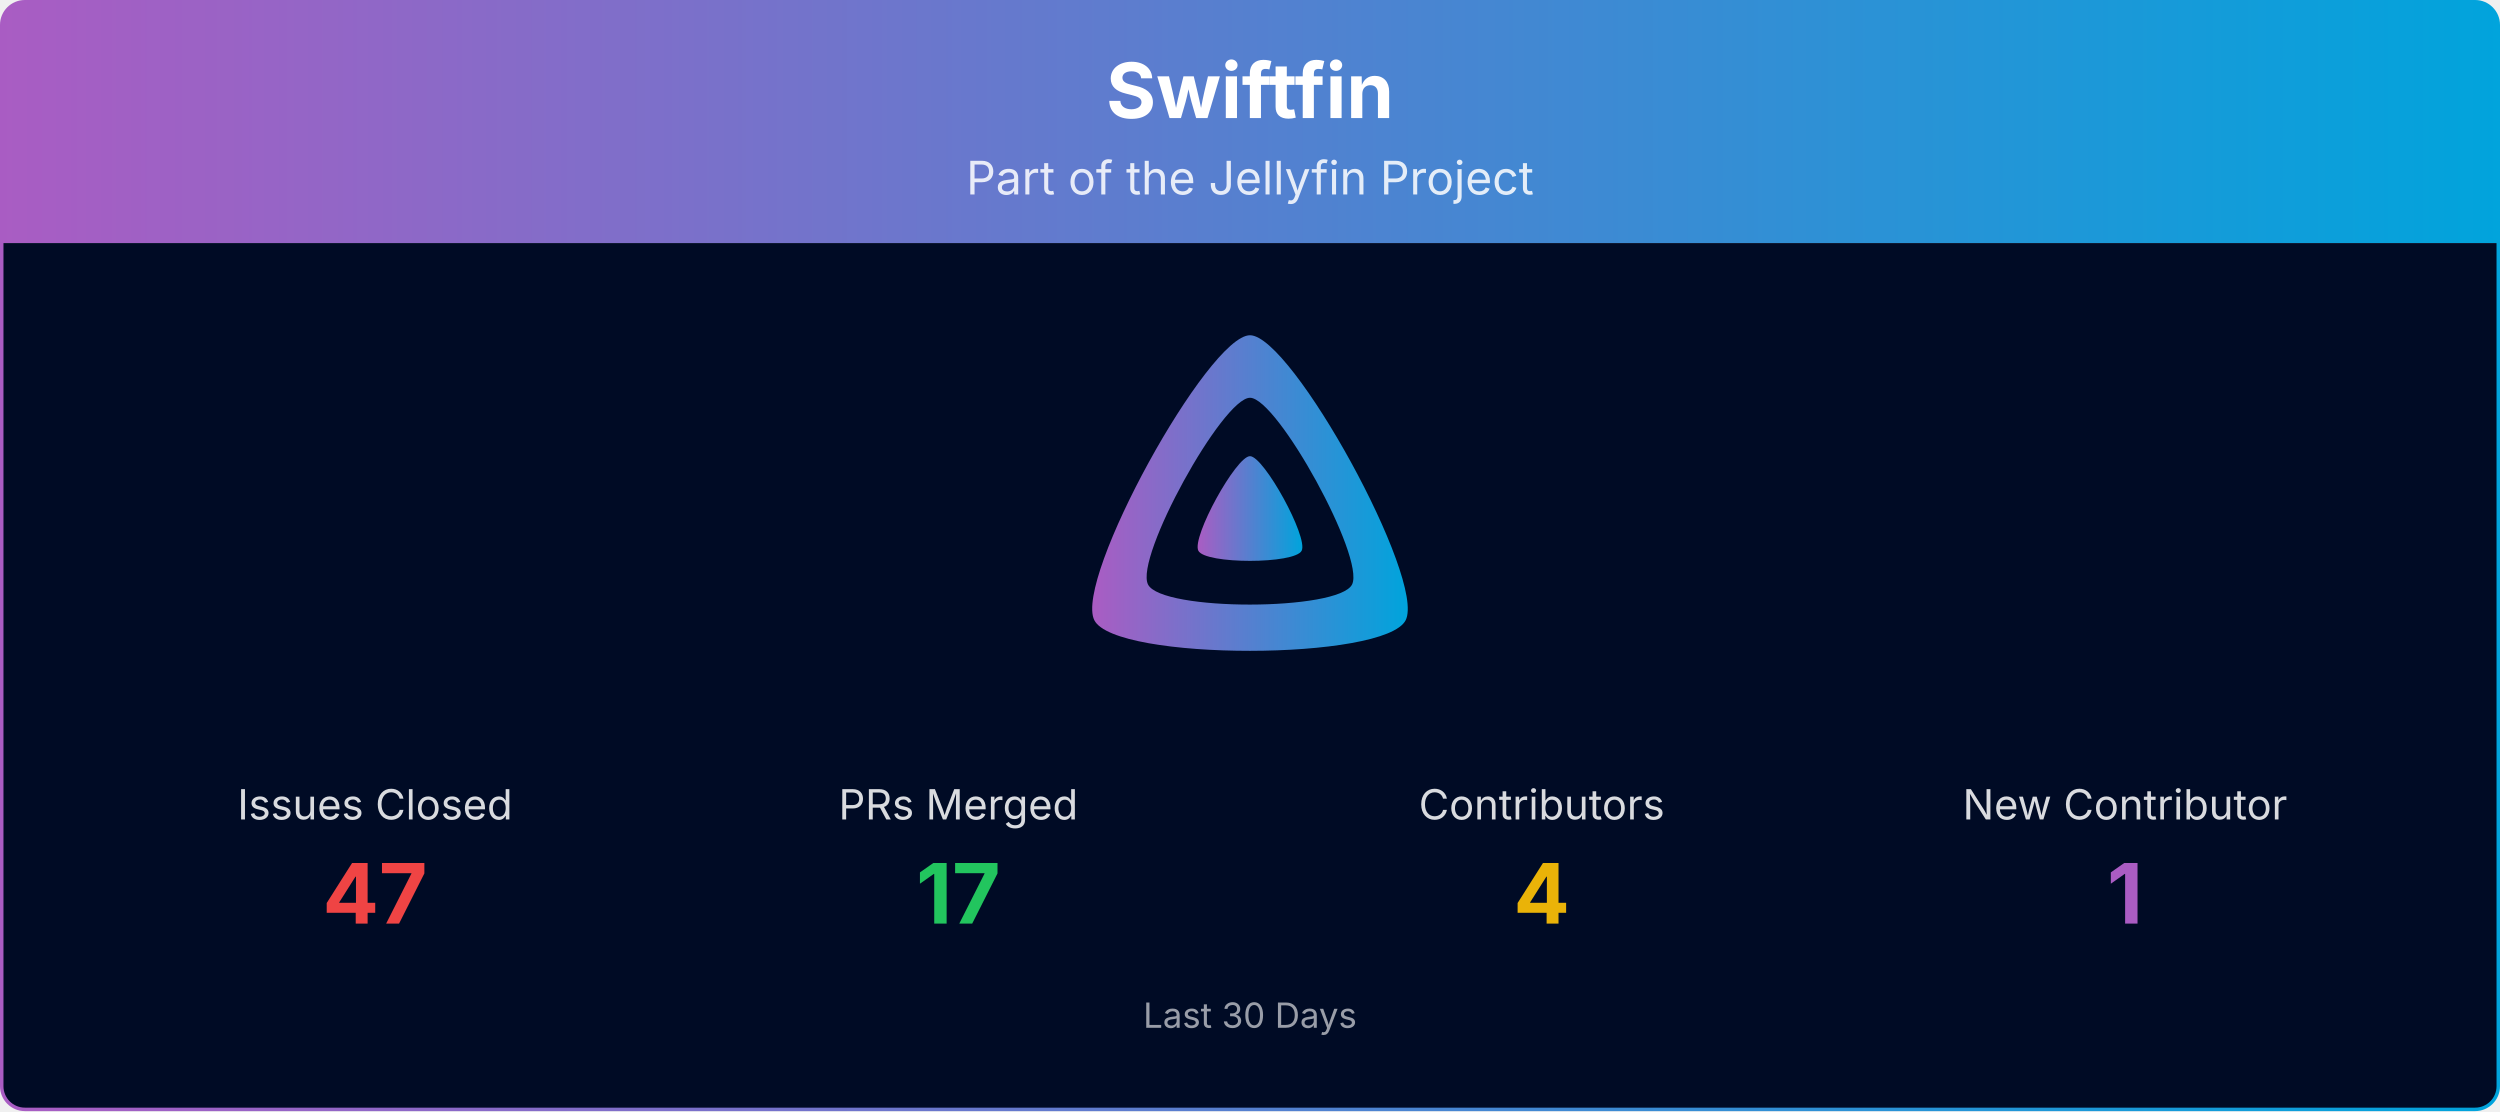
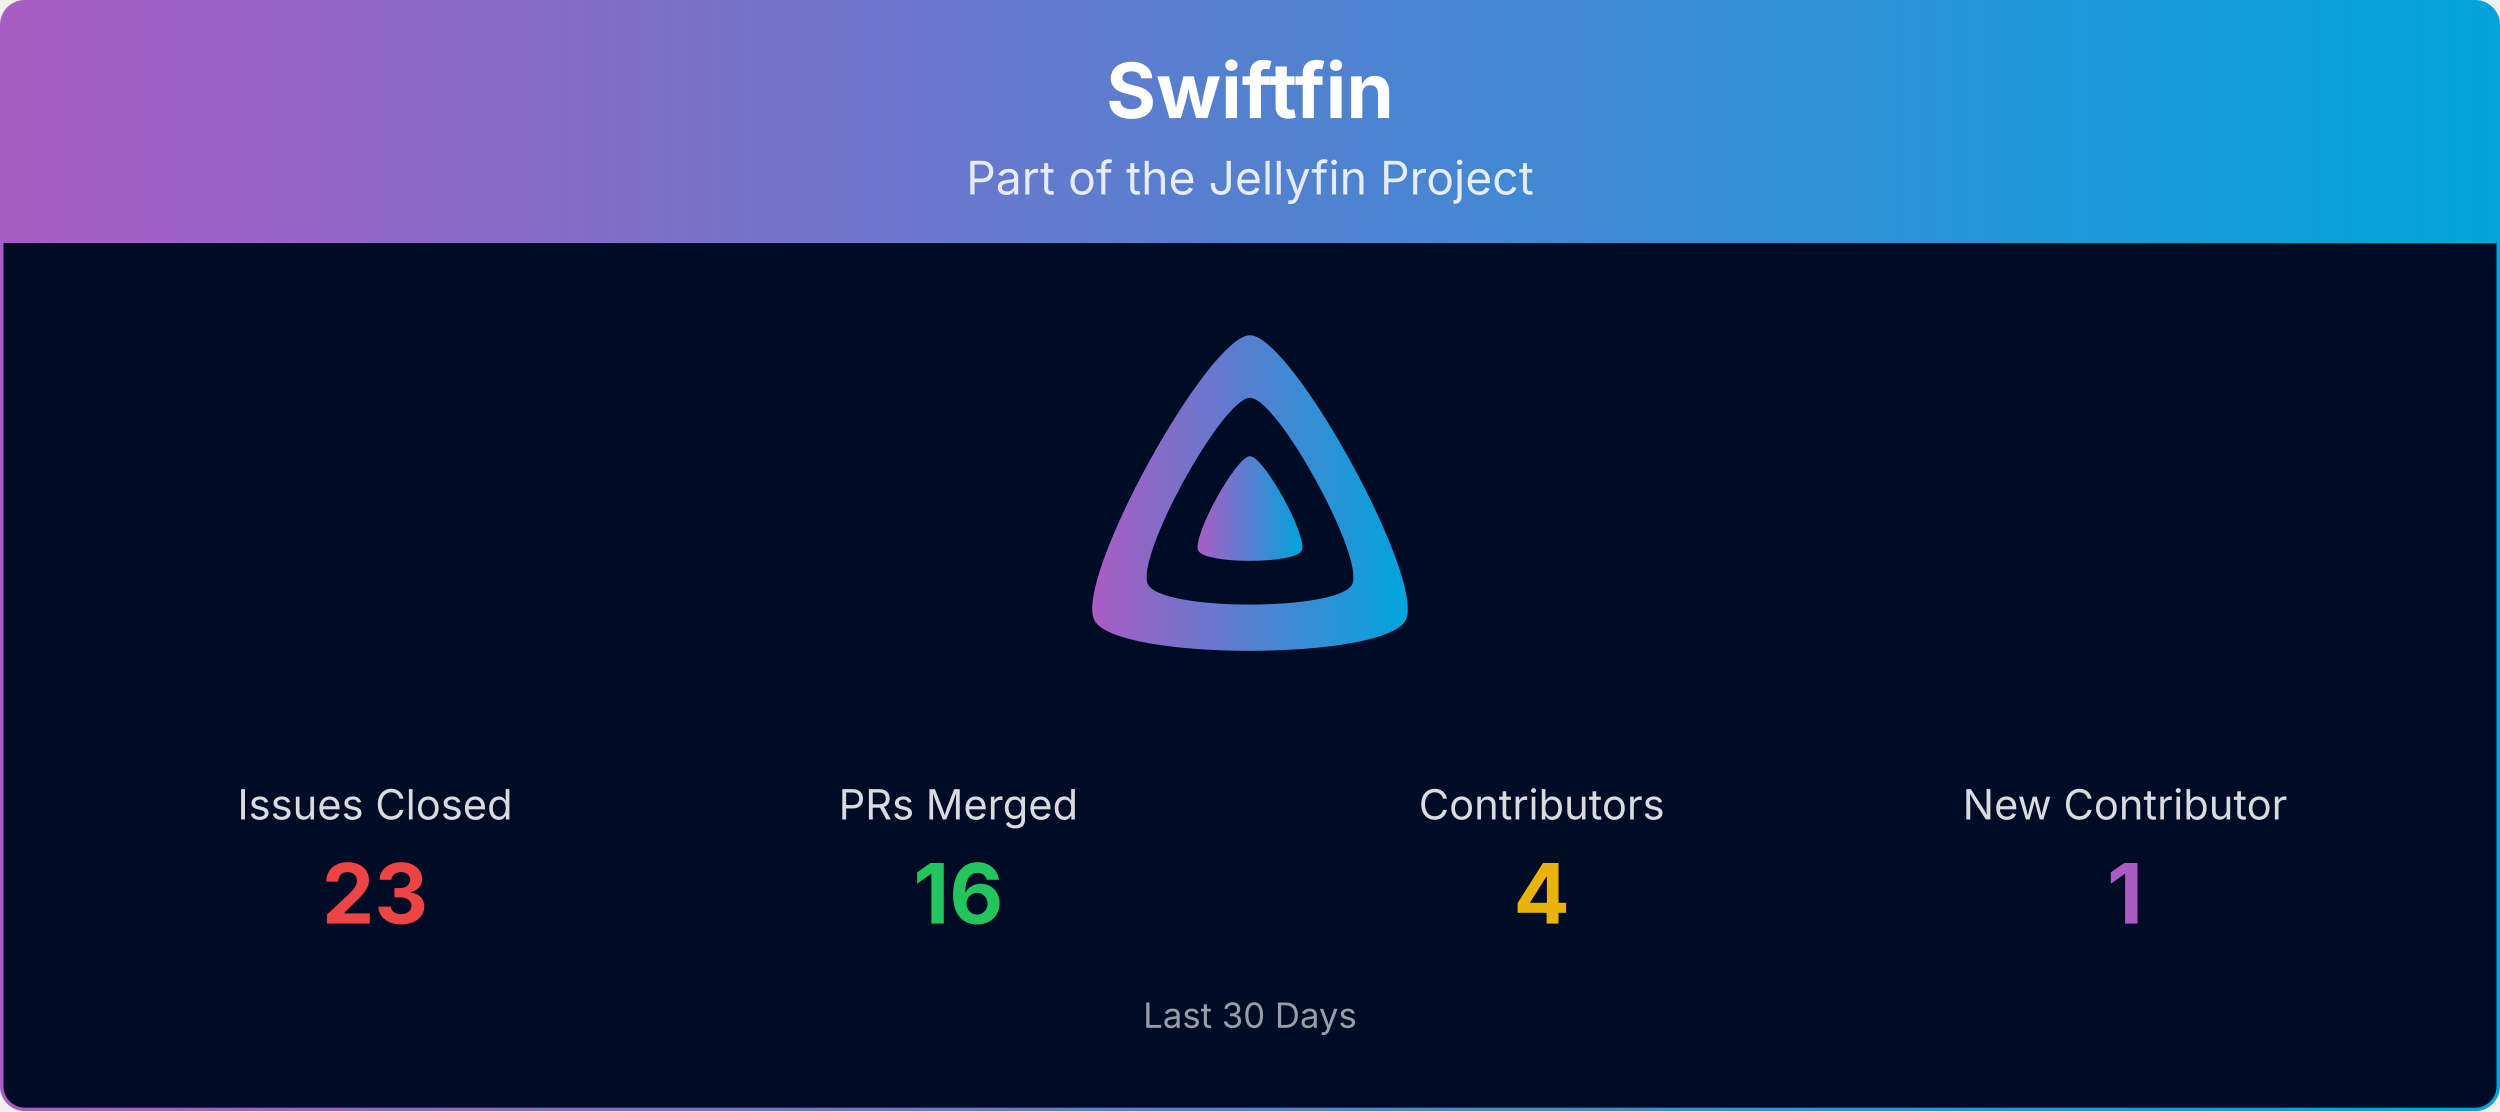
<svg xmlns="http://www.w3.org/2000/svg" viewBox="0 0 1080 480" width="100%" role="img" aria-label="Swiftfin">
  <defs>
    <linearGradient id="banner-swiftfin-grad" x1="0" y1="0" x2="1" y2="0">
      <stop offset="0%" stop-color="#AA5CC3" />
      <stop offset="100%" stop-color="#00A4DC" />
    </linearGradient>
    <clipPath id="banner-swiftfin-grad-clip">
      <rect x="0.75" y="0.75" width="1078.5" height="478.5" rx="10" ry="10" />
    </clipPath>
  </defs>
  <g clip-path="url(#banner-swiftfin-grad-clip)">
    <path d="M0.75,10.75 A10.0,10.0 0 0 1 10.75,0.75 L1069.25,0.75 A10.0,10.0 0 0 1 1079.25,10.75 L1079.25,105.00 L0.75,105.00 Z" fill="url(#banner-swiftfin-grad)" />
    <text x="540.0" y="51" text-anchor="middle" font-size="33" font-weight="700" font-family="Plus Jakarta Sans, system-ui, -apple-system, Segoe UI, sans-serif" fill="#ffffff">Swiftfin</text>
    <text x="540.0" y="84" text-anchor="middle" font-size="20" font-family="Plus Jakarta Sans, system-ui, -apple-system, Segoe UI, sans-serif" fill="#ffffff" opacity="0.85">Part of the Jellyfin Project</text>
    <rect x="0.75" y="105" width="1078.5" height="374.25" fill="#000b25" />
    <g transform="translate(465.00,138.00) scale(0.29297)">
      <path fill="url(#banner-swiftfin-grad)" fill-rule="evenodd" d="M256,23.3c-61.6,0-259.8,359.4-229.6,420.1s429.3,60,459.2,0S317.6,23.3,256,23.3zM406.5,390.8c-19.6,39.3-281.1,39.8-300.9,0s110.1-275.3,150.4-275.3S426.1,351.4,406.5,390.8z" />
      <path fill="url(#banner-swiftfin-grad)" d="M256,201.6c-20.4,0-86.2,119.3-76.2,139.4s142.5,19.9,152.4,0S276.5,201.6,256,201.6z" />
    </g>
    <text x="162.0" y="354.0" text-anchor="middle" font-size="18" font-family="Plus Jakarta Sans, system-ui, -apple-system, Segoe UI, sans-serif" fill="#ffffff" opacity="0.85">Issues Closed</text>
-     <text x="162.0" y="399.0" text-anchor="middle" font-size="36" font-weight="700" font-family="Plus Jakarta Sans, system-ui, -apple-system, Segoe UI, sans-serif" fill="#ef4444">47</text>
+     <text x="162.0" y="399.0" text-anchor="middle" font-size="36" font-weight="700" font-family="Plus Jakarta Sans, system-ui, -apple-system, Segoe UI, sans-serif" fill="#ef4444">23</text>
    <text x="414.0" y="354.0" text-anchor="middle" font-size="18" font-family="Plus Jakarta Sans, system-ui, -apple-system, Segoe UI, sans-serif" fill="#ffffff" opacity="0.85">PRs Merged</text>
-     <text x="414.0" y="399.0" text-anchor="middle" font-size="36" font-weight="700" font-family="Plus Jakarta Sans, system-ui, -apple-system, Segoe UI, sans-serif" fill="#22c55e">17</text>
+     <text x="414.0" y="399.0" text-anchor="middle" font-size="36" font-weight="700" font-family="Plus Jakarta Sans, system-ui, -apple-system, Segoe UI, sans-serif" fill="#22c55e">16</text>
    <text x="666.0" y="354.0" text-anchor="middle" font-size="18" font-family="Plus Jakarta Sans, system-ui, -apple-system, Segoe UI, sans-serif" fill="#ffffff" opacity="0.85">Contributors</text>
    <text x="666.0" y="399.0" text-anchor="middle" font-size="36" font-weight="700" font-family="Plus Jakarta Sans, system-ui, -apple-system, Segoe UI, sans-serif" fill="#eab308">4</text>
    <text x="918.0" y="354.0" text-anchor="middle" font-size="18" font-family="Plus Jakarta Sans, system-ui, -apple-system, Segoe UI, sans-serif" fill="#ffffff" opacity="0.85">New Contributor</text>
    <text x="918.0" y="399.0" text-anchor="middle" font-size="36" font-weight="700" font-family="Plus Jakarta Sans, system-ui, -apple-system, Segoe UI, sans-serif" fill="#AA5CC3">1</text>
    <text x="540.0" y="444.0" text-anchor="middle" font-size="15" font-family="Plus Jakarta Sans, system-ui, -apple-system, Segoe UI, sans-serif" fill="#ffffff" opacity="0.6">Last 30 Days</text>
  </g>
  <rect x="0.75" y="0.75" width="1078.5" height="478.5" rx="10" ry="10" fill="none" stroke="url(#banner-swiftfin-grad)" stroke-width="1.5" />
</svg>
